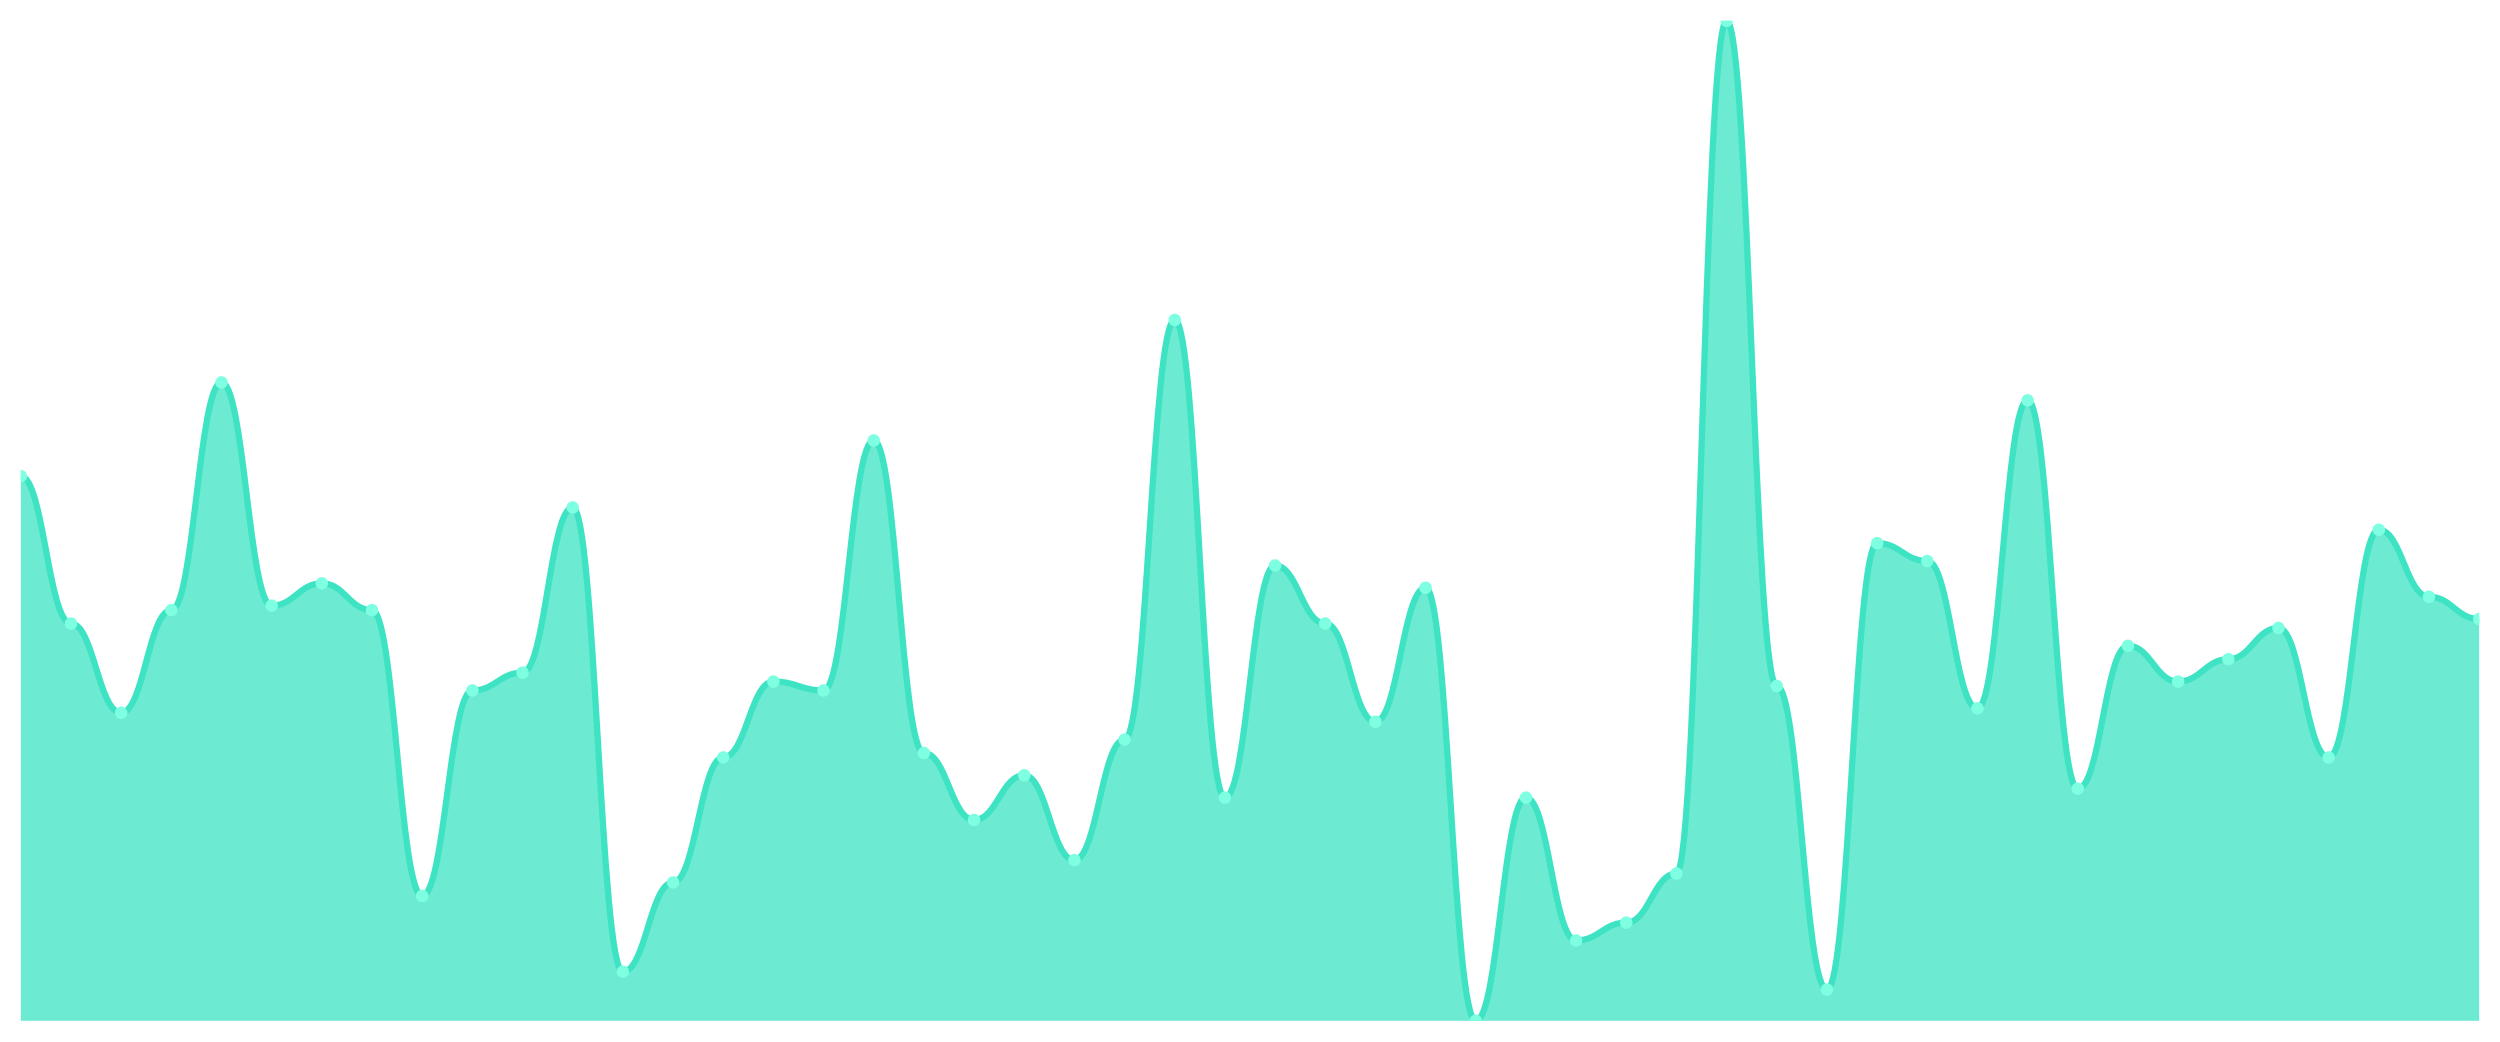
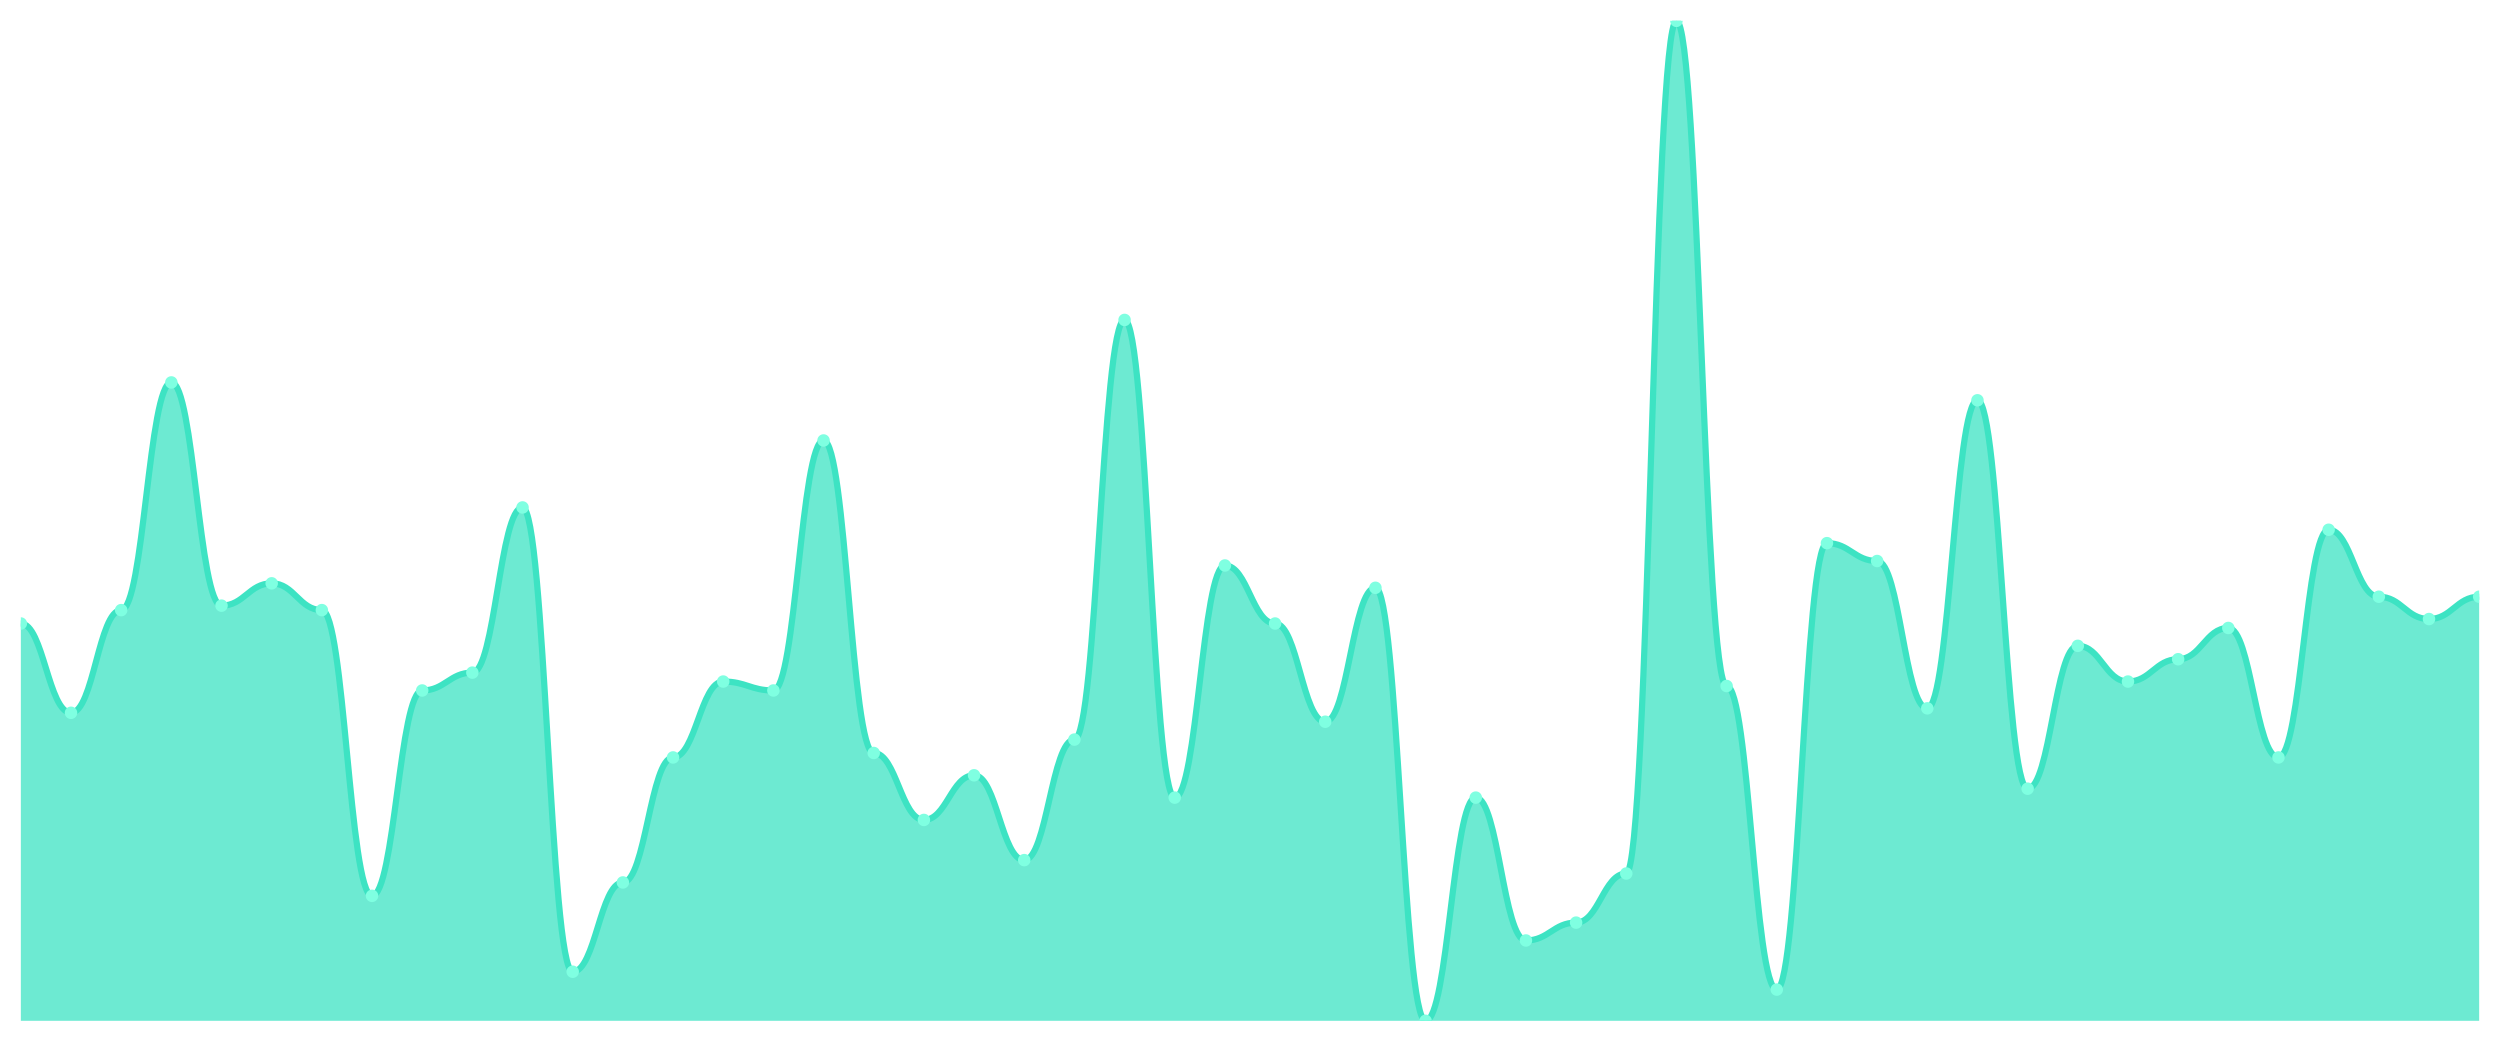
<svg xmlns="http://www.w3.org/2000/svg" viewBox="0 0 1200 500" width="1200" height="500">
  <defs>
    <clipPath id="c">
      <rect x="10" y="10" width="1180" height="480" />
    </clipPath>
  </defs>
  <rect width="1200" height="500" fill="none" />
  <g clip-path="url(#c)">
-     <path d="M 10,490 L 10,228.571 C 20.837,228.571 23.245,299.286 34.082,299.286 C 44.918,299.286 47.327,342.143 58.163,342.143 C 69,342.143 71.408,292.857 82.245,292.857 C 93.082,292.857 95.49,183.571 106.327,183.571 C 117.163,183.571 119.571,290.714 130.408,290.714 C 141.245,290.714 143.653,280 154.49,280 C 165.327,280 167.735,292.857 178.571,292.857 C 189.408,292.857 191.816,430 202.653,430 C 213.49,430 215.898,331.429 226.735,331.429 C 237.571,331.429 239.98,322.857 250.816,322.857 C 261.653,322.857 264.061,243.571 274.898,243.571 C 285.735,243.571 288.143,466.429 298.98,466.429 C 309.816,466.429 312.224,423.571 323.061,423.571 C 333.898,423.571 336.306,363.571 347.143,363.571 C 357.98,363.571 360.388,327.143 371.224,327.143 C 382.061,327.143 384.469,331.429 395.306,331.429 C 406.143,331.429 408.551,211.429 419.388,211.429 C 430.224,211.429 432.633,361.429 443.469,361.429 C 454.306,361.429 456.714,393.571 467.551,393.571 C 478.388,393.571 480.796,372.143 491.633,372.143 C 502.469,372.143 504.878,412.857 515.714,412.857 C 526.551,412.857 528.959,355 539.796,355 C 550.633,355 553.041,153.571 563.878,153.571 C 574.714,153.571 577.122,382.857 587.959,382.857 C 598.796,382.857 601.204,271.429 612.041,271.429 C 622.878,271.429 625.286,299.286 636.122,299.286 C 646.959,299.286 649.367,346.429 660.204,346.429 C 671.041,346.429 673.449,282.143 684.286,282.143 C 695.122,282.143 697.531,490 708.367,490 C 719.204,490 721.612,382.857 732.449,382.857 C 743.286,382.857 745.694,451.429 756.531,451.429 C 767.367,451.429 769.776,442.857 780.612,442.857 C 791.449,442.857 793.857,419.286 804.694,419.286 C 815.531,419.286 817.939,10 828.776,10 C 839.612,10 842.02,329.286 852.857,329.286 C 863.694,329.286 866.102,475 876.939,475 C 887.776,475 890.184,260.714 901.02,260.714 C 911.857,260.714 914.265,269.286 925.102,269.286 C 935.939,269.286 938.347,340 949.184,340 C 960.02,340 962.429,192.143 973.265,192.143 C 984.102,192.143 986.51,378.571 997.347,378.571 C 1008.184,378.571 1010.592,310 1021.429,310 C 1032.265,310 1034.673,327.143 1045.51,327.143 C 1056.347,327.143 1058.755,316.429 1069.592,316.429 C 1080.429,316.429 1082.837,301.429 1093.673,301.429 C 1104.51,301.429 1106.918,363.571 1117.755,363.571 C 1128.592,363.571 1131,254.286 1141.837,254.286 C 1152.673,254.286 1155.082,286.429 1165.918,286.429 C 1176.755,286.429 1179.163,297.143 1190,297.143 L 1190,490 Z" fill="rgba(61,227,195,0.75)" />
-     <path d="M 10,228.571 C 20.837,228.571 23.245,299.286 34.082,299.286 C 44.918,299.286 47.327,342.143 58.163,342.143 C 69,342.143 71.408,292.857 82.245,292.857 C 93.082,292.857 95.49,183.571 106.327,183.571 C 117.163,183.571 119.571,290.714 130.408,290.714 C 141.245,290.714 143.653,280 154.49,280 C 165.327,280 167.735,292.857 178.571,292.857 C 189.408,292.857 191.816,430 202.653,430 C 213.49,430 215.898,331.429 226.735,331.429 C 237.571,331.429 239.98,322.857 250.816,322.857 C 261.653,322.857 264.061,243.571 274.898,243.571 C 285.735,243.571 288.143,466.429 298.98,466.429 C 309.816,466.429 312.224,423.571 323.061,423.571 C 333.898,423.571 336.306,363.571 347.143,363.571 C 357.98,363.571 360.388,327.143 371.224,327.143 C 382.061,327.143 384.469,331.429 395.306,331.429 C 406.143,331.429 408.551,211.429 419.388,211.429 C 430.224,211.429 432.633,361.429 443.469,361.429 C 454.306,361.429 456.714,393.571 467.551,393.571 C 478.388,393.571 480.796,372.143 491.633,372.143 C 502.469,372.143 504.878,412.857 515.714,412.857 C 526.551,412.857 528.959,355 539.796,355 C 550.633,355 553.041,153.571 563.878,153.571 C 574.714,153.571 577.122,382.857 587.959,382.857 C 598.796,382.857 601.204,271.429 612.041,271.429 C 622.878,271.429 625.286,299.286 636.122,299.286 C 646.959,299.286 649.367,346.429 660.204,346.429 C 671.041,346.429 673.449,282.143 684.286,282.143 C 695.122,282.143 697.531,490 708.367,490 C 719.204,490 721.612,382.857 732.449,382.857 C 743.286,382.857 745.694,451.429 756.531,451.429 C 767.367,451.429 769.776,442.857 780.612,442.857 C 791.449,442.857 793.857,419.286 804.694,419.286 C 815.531,419.286 817.939,10 828.776,10 C 839.612,10 842.02,329.286 852.857,329.286 C 863.694,329.286 866.102,475 876.939,475 C 887.776,475 890.184,260.714 901.02,260.714 C 911.857,260.714 914.265,269.286 925.102,269.286 C 935.939,269.286 938.347,340 949.184,340 C 960.02,340 962.429,192.143 973.265,192.143 C 984.102,192.143 986.51,378.571 997.347,378.571 C 1008.184,378.571 1010.592,310 1021.429,310 C 1032.265,310 1034.673,327.143 1045.51,327.143 C 1056.347,327.143 1058.755,316.429 1069.592,316.429 C 1080.429,316.429 1082.837,301.429 1093.673,301.429 C 1104.51,301.429 1106.918,363.571 1117.755,363.571 C 1128.592,363.571 1131,254.286 1141.837,254.286 C 1152.673,254.286 1155.082,286.429 1165.918,286.429 C 1176.755,286.429 1179.163,297.143 1190,297.143" fill="none" stroke="#3de3c3" stroke-width="3" stroke-linecap="round" stroke-linejoin="round" />
-     <circle cx="10" cy="228.571" r="3" fill="#7fffe1" />
-     <circle cx="34.082" cy="299.286" r="3" fill="#7fffe1" />
-     <circle cx="58.163" cy="342.143" r="3" fill="#7fffe1" />
-     <circle cx="82.245" cy="292.857" r="3" fill="#7fffe1" />
-     <circle cx="106.327" cy="183.571" r="3" fill="#7fffe1" />
-     <circle cx="130.408" cy="290.714" r="3" fill="#7fffe1" />
-     <circle cx="154.49" cy="280" r="3" fill="#7fffe1" />
-     <circle cx="178.571" cy="292.857" r="3" fill="#7fffe1" />
-     <circle cx="202.653" cy="430" r="3" fill="#7fffe1" />
-     <circle cx="226.735" cy="331.429" r="3" fill="#7fffe1" />
-     <circle cx="250.816" cy="322.857" r="3" fill="#7fffe1" />
-     <circle cx="274.898" cy="243.571" r="3" fill="#7fffe1" />
-     <circle cx="298.98" cy="466.429" r="3" fill="#7fffe1" />
-     <circle cx="323.061" cy="423.571" r="3" fill="#7fffe1" />
-     <circle cx="347.143" cy="363.571" r="3" fill="#7fffe1" />
-     <circle cx="371.224" cy="327.143" r="3" fill="#7fffe1" />
-     <circle cx="395.306" cy="331.429" r="3" fill="#7fffe1" />
-     <circle cx="419.388" cy="211.429" r="3" fill="#7fffe1" />
-     <circle cx="443.469" cy="361.429" r="3" fill="#7fffe1" />
-     <circle cx="467.551" cy="393.571" r="3" fill="#7fffe1" />
-     <circle cx="491.633" cy="372.143" r="3" fill="#7fffe1" />
-     <circle cx="515.714" cy="412.857" r="3" fill="#7fffe1" />
-     <circle cx="539.796" cy="355" r="3" fill="#7fffe1" />
-     <circle cx="563.878" cy="153.571" r="3" fill="#7fffe1" />
-     <circle cx="587.959" cy="382.857" r="3" fill="#7fffe1" />
-     <circle cx="612.041" cy="271.429" r="3" fill="#7fffe1" />
-     <circle cx="636.122" cy="299.286" r="3" fill="#7fffe1" />
-     <circle cx="660.204" cy="346.429" r="3" fill="#7fffe1" />
-     <circle cx="684.286" cy="282.143" r="3" fill="#7fffe1" />
-     <circle cx="708.367" cy="490" r="3" fill="#7fffe1" />
-     <circle cx="732.449" cy="382.857" r="3" fill="#7fffe1" />
-     <circle cx="756.531" cy="451.429" r="3" fill="#7fffe1" />
-     <circle cx="780.612" cy="442.857" r="3" fill="#7fffe1" />
-     <circle cx="804.694" cy="419.286" r="3" fill="#7fffe1" />
-     <circle cx="828.776" cy="10" r="3" fill="#7fffe1" />
-     <circle cx="852.857" cy="329.286" r="3" fill="#7fffe1" />
-     <circle cx="876.939" cy="475" r="3" fill="#7fffe1" />
-     <circle cx="901.02" cy="260.714" r="3" fill="#7fffe1" />
-     <circle cx="925.102" cy="269.286" r="3" fill="#7fffe1" />
-     <circle cx="949.184" cy="340" r="3" fill="#7fffe1" />
-     <circle cx="973.265" cy="192.143" r="3" fill="#7fffe1" />
-     <circle cx="997.347" cy="378.571" r="3" fill="#7fffe1" />
-     <circle cx="1021.429" cy="310" r="3" fill="#7fffe1" />
-     <circle cx="1045.51" cy="327.143" r="3" fill="#7fffe1" />
-     <circle cx="1069.592" cy="316.429" r="3" fill="#7fffe1" />
-     <circle cx="1093.673" cy="301.429" r="3" fill="#7fffe1" />
-     <circle cx="1117.755" cy="363.571" r="3" fill="#7fffe1" />
-     <circle cx="1141.837" cy="254.286" r="3" fill="#7fffe1" />
-     <circle cx="1165.918" cy="286.429" r="3" fill="#7fffe1" />
-     <circle cx="1190" cy="297.143" r="3" fill="#7fffe1" />
+     <path d="M 10,490 L 10,299.286 C 20.837,299.286 23.245,342.143 34.082,342.143 C 44.918,342.143 47.327,292.857 58.163,292.857 C 69,292.857 71.408,183.571 82.245,183.571 C 93.082,183.571 95.49,290.714 106.327,290.714 C 117.163,290.714 119.571,280 130.408,280 C 141.245,280 143.653,292.857 154.49,292.857 C 165.327,292.857 167.735,430 178.571,430 C 189.408,430 191.816,331.429 202.653,331.429 C 213.49,331.429 215.898,322.857 226.735,322.857 C 237.571,322.857 239.98,243.571 250.816,243.571 C 261.653,243.571 264.061,466.429 274.898,466.429 C 285.735,466.429 288.143,423.571 298.98,423.571 C 309.816,423.571 312.224,363.571 323.061,363.571 C 333.898,363.571 336.306,327.143 347.143,327.143 C 357.98,327.143 360.388,331.429 371.224,331.429 C 382.061,331.429 384.469,211.429 395.306,211.429 C 406.143,211.429 408.551,361.429 419.388,361.429 C 430.224,361.429 432.633,393.571 443.469,393.571 C 454.306,393.571 456.714,372.143 467.551,372.143 C 478.388,372.143 480.796,412.857 491.633,412.857 C 502.469,412.857 504.878,355 515.714,355 C 526.551,355 528.959,153.571 539.796,153.571 C 550.633,153.571 553.041,382.857 563.878,382.857 C 574.714,382.857 577.122,271.429 587.959,271.429 C 598.796,271.429 601.204,299.286 612.041,299.286 C 622.878,299.286 625.286,346.429 636.122,346.429 C 646.959,346.429 649.367,282.143 660.204,282.143 C 671.041,282.143 673.449,490 684.286,490 C 695.122,490 697.531,382.857 708.367,382.857 C 719.204,382.857 721.612,451.429 732.449,451.429 C 743.286,451.429 745.694,442.857 756.531,442.857 C 767.367,442.857 769.776,419.286 780.612,419.286 C 791.449,419.286 793.857,10 804.694,10 C 815.531,10 817.939,329.286 828.776,329.286 C 839.612,329.286 842.02,475 852.857,475 C 863.694,475 866.102,260.714 876.939,260.714 C 887.776,260.714 890.184,269.286 901.02,269.286 C 911.857,269.286 914.265,340 925.102,340 C 935.939,340 938.347,192.143 949.184,192.143 C 960.02,192.143 962.429,378.571 973.265,378.571 C 984.102,378.571 986.51,310 997.347,310 C 1008.184,310 1010.592,327.143 1021.429,327.143 C 1032.265,327.143 1034.673,316.429 1045.51,316.429 C 1056.347,316.429 1058.755,301.429 1069.592,301.429 C 1080.429,301.429 1082.837,363.571 1093.673,363.571 C 1104.51,363.571 1106.918,254.286 1117.755,254.286 C 1128.592,254.286 1131,286.429 1141.837,286.429 C 1152.673,286.429 1155.082,297.143 1165.918,297.143 C 1176.755,297.143 1179.163,286.429 1190,286.429 L 1190,490 Z" fill="rgba(61,227,195,0.75)" />
+     <path d="M 10,299.286 C 20.837,299.286 23.245,342.143 34.082,342.143 C 44.918,342.143 47.327,292.857 58.163,292.857 C 69,292.857 71.408,183.571 82.245,183.571 C 93.082,183.571 95.49,290.714 106.327,290.714 C 117.163,290.714 119.571,280 130.408,280 C 141.245,280 143.653,292.857 154.49,292.857 C 165.327,292.857 167.735,430 178.571,430 C 189.408,430 191.816,331.429 202.653,331.429 C 213.49,331.429 215.898,322.857 226.735,322.857 C 237.571,322.857 239.98,243.571 250.816,243.571 C 261.653,243.571 264.061,466.429 274.898,466.429 C 285.735,466.429 288.143,423.571 298.98,423.571 C 309.816,423.571 312.224,363.571 323.061,363.571 C 333.898,363.571 336.306,327.143 347.143,327.143 C 357.98,327.143 360.388,331.429 371.224,331.429 C 382.061,331.429 384.469,211.429 395.306,211.429 C 406.143,211.429 408.551,361.429 419.388,361.429 C 430.224,361.429 432.633,393.571 443.469,393.571 C 454.306,393.571 456.714,372.143 467.551,372.143 C 478.388,372.143 480.796,412.857 491.633,412.857 C 502.469,412.857 504.878,355 515.714,355 C 526.551,355 528.959,153.571 539.796,153.571 C 550.633,153.571 553.041,382.857 563.878,382.857 C 574.714,382.857 577.122,271.429 587.959,271.429 C 598.796,271.429 601.204,299.286 612.041,299.286 C 622.878,299.286 625.286,346.429 636.122,346.429 C 646.959,346.429 649.367,282.143 660.204,282.143 C 671.041,282.143 673.449,490 684.286,490 C 695.122,490 697.531,382.857 708.367,382.857 C 719.204,382.857 721.612,451.429 732.449,451.429 C 743.286,451.429 745.694,442.857 756.531,442.857 C 767.367,442.857 769.776,419.286 780.612,419.286 C 791.449,419.286 793.857,10 804.694,10 C 815.531,10 817.939,329.286 828.776,329.286 C 839.612,329.286 842.02,475 852.857,475 C 863.694,475 866.102,260.714 876.939,260.714 C 887.776,260.714 890.184,269.286 901.02,269.286 C 911.857,269.286 914.265,340 925.102,340 C 935.939,340 938.347,192.143 949.184,192.143 C 960.02,192.143 962.429,378.571 973.265,378.571 C 984.102,378.571 986.51,310 997.347,310 C 1008.184,310 1010.592,327.143 1021.429,327.143 C 1032.265,327.143 1034.673,316.429 1045.51,316.429 C 1056.347,316.429 1058.755,301.429 1069.592,301.429 C 1080.429,301.429 1082.837,363.571 1093.673,363.571 C 1104.51,363.571 1106.918,254.286 1117.755,254.286 C 1128.592,254.286 1131,286.429 1141.837,286.429 C 1152.673,286.429 1155.082,297.143 1165.918,297.143 C 1176.755,297.143 1179.163,286.429 1190,286.429" fill="none" stroke="#3de3c3" stroke-width="3" stroke-linecap="round" stroke-linejoin="round" />
+     <circle cx="10" cy="299.286" r="3" fill="#7fffe1" />
+     <circle cx="34.082" cy="342.143" r="3" fill="#7fffe1" />
+     <circle cx="58.163" cy="292.857" r="3" fill="#7fffe1" />
+     <circle cx="82.245" cy="183.571" r="3" fill="#7fffe1" />
+     <circle cx="106.327" cy="290.714" r="3" fill="#7fffe1" />
+     <circle cx="130.408" cy="280" r="3" fill="#7fffe1" />
+     <circle cx="154.49" cy="292.857" r="3" fill="#7fffe1" />
+     <circle cx="178.571" cy="430" r="3" fill="#7fffe1" />
+     <circle cx="202.653" cy="331.429" r="3" fill="#7fffe1" />
+     <circle cx="226.735" cy="322.857" r="3" fill="#7fffe1" />
+     <circle cx="250.816" cy="243.571" r="3" fill="#7fffe1" />
+     <circle cx="274.898" cy="466.429" r="3" fill="#7fffe1" />
+     <circle cx="298.98" cy="423.571" r="3" fill="#7fffe1" />
+     <circle cx="323.061" cy="363.571" r="3" fill="#7fffe1" />
+     <circle cx="347.143" cy="327.143" r="3" fill="#7fffe1" />
+     <circle cx="371.224" cy="331.429" r="3" fill="#7fffe1" />
+     <circle cx="395.306" cy="211.429" r="3" fill="#7fffe1" />
+     <circle cx="419.388" cy="361.429" r="3" fill="#7fffe1" />
+     <circle cx="443.469" cy="393.571" r="3" fill="#7fffe1" />
+     <circle cx="467.551" cy="372.143" r="3" fill="#7fffe1" />
+     <circle cx="491.633" cy="412.857" r="3" fill="#7fffe1" />
+     <circle cx="515.714" cy="355" r="3" fill="#7fffe1" />
+     <circle cx="539.796" cy="153.571" r="3" fill="#7fffe1" />
+     <circle cx="563.878" cy="382.857" r="3" fill="#7fffe1" />
+     <circle cx="587.959" cy="271.429" r="3" fill="#7fffe1" />
+     <circle cx="612.041" cy="299.286" r="3" fill="#7fffe1" />
+     <circle cx="636.122" cy="346.429" r="3" fill="#7fffe1" />
+     <circle cx="660.204" cy="282.143" r="3" fill="#7fffe1" />
+     <circle cx="684.286" cy="490" r="3" fill="#7fffe1" />
+     <circle cx="708.367" cy="382.857" r="3" fill="#7fffe1" />
+     <circle cx="732.449" cy="451.429" r="3" fill="#7fffe1" />
+     <circle cx="756.531" cy="442.857" r="3" fill="#7fffe1" />
+     <circle cx="780.612" cy="419.286" r="3" fill="#7fffe1" />
+     <circle cx="804.694" cy="10" r="3" fill="#7fffe1" />
+     <circle cx="828.776" cy="329.286" r="3" fill="#7fffe1" />
+     <circle cx="852.857" cy="475" r="3" fill="#7fffe1" />
+     <circle cx="876.939" cy="260.714" r="3" fill="#7fffe1" />
+     <circle cx="901.02" cy="269.286" r="3" fill="#7fffe1" />
+     <circle cx="925.102" cy="340" r="3" fill="#7fffe1" />
+     <circle cx="949.184" cy="192.143" r="3" fill="#7fffe1" />
+     <circle cx="973.265" cy="378.571" r="3" fill="#7fffe1" />
+     <circle cx="997.347" cy="310" r="3" fill="#7fffe1" />
+     <circle cx="1021.429" cy="327.143" r="3" fill="#7fffe1" />
+     <circle cx="1045.51" cy="316.429" r="3" fill="#7fffe1" />
+     <circle cx="1069.592" cy="301.429" r="3" fill="#7fffe1" />
+     <circle cx="1093.673" cy="363.571" r="3" fill="#7fffe1" />
+     <circle cx="1117.755" cy="254.286" r="3" fill="#7fffe1" />
+     <circle cx="1141.837" cy="286.429" r="3" fill="#7fffe1" />
+     <circle cx="1165.918" cy="297.143" r="3" fill="#7fffe1" />
+     <circle cx="1190" cy="286.429" r="3" fill="#7fffe1" />
  </g>
</svg>
